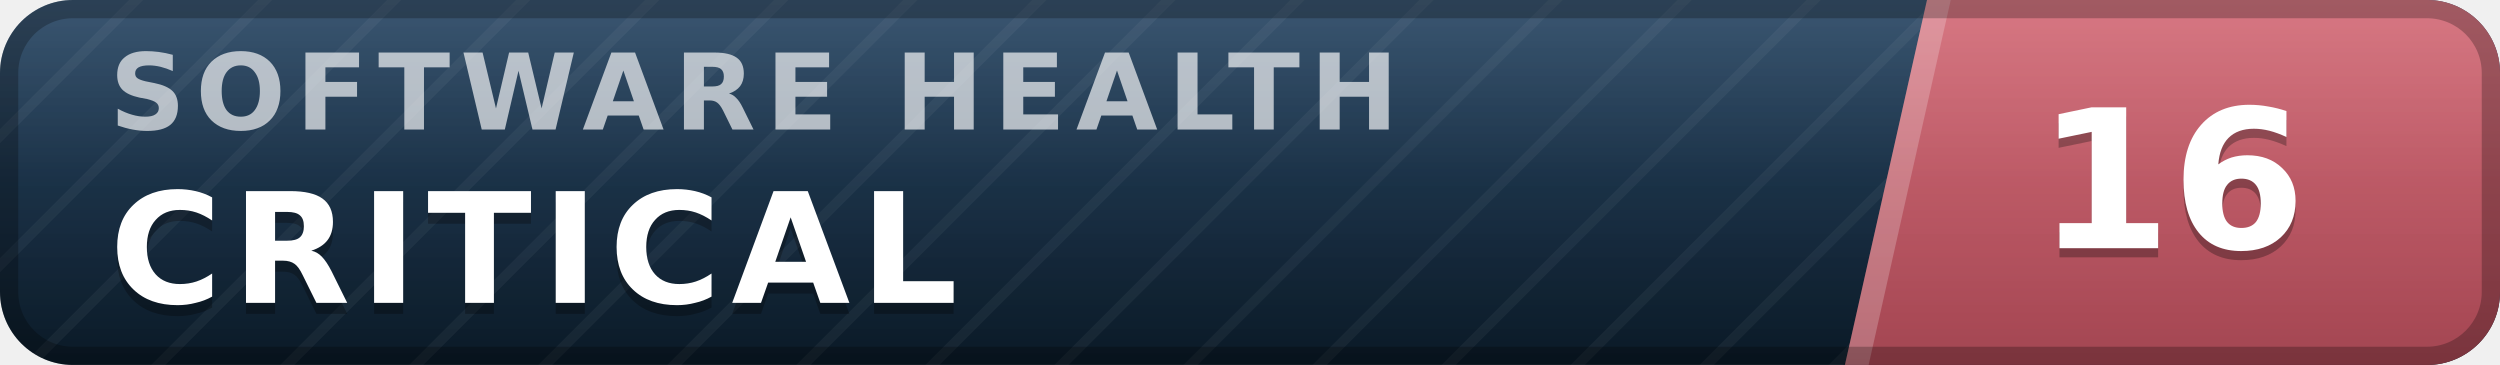
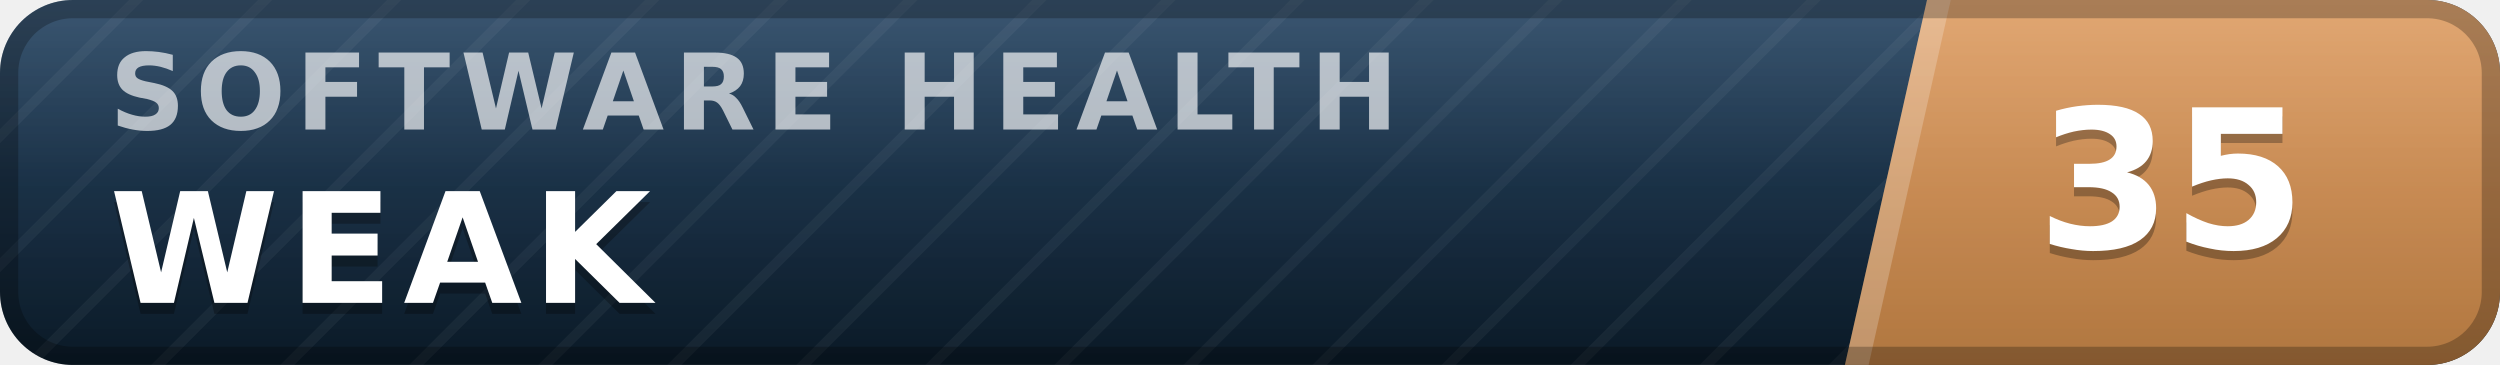
- <svg xmlns="http://www.w3.org/2000/svg" width="137" height="20" viewBox="0 0 137 20" role="img" aria-label="inspect.software software health index 16 of 100, critical" font-family="Verdana,DejaVu Sans,Geneva,sans-serif">
+ <svg xmlns="http://www.w3.org/2000/svg" width="137" height="20" viewBox="0 0 137 20" role="img" aria-label="inspect.software software health index 35 of 100, weak" font-family="Verdana,DejaVu Sans,Geneva,sans-serif">
  <defs>
    <linearGradient id="plate" x1="0" y1="0" x2="0" y2="1">
      <stop offset="0" stop-color="#1d3d5c" />
      <stop offset="1" stop-color="#0a1926" />
    </linearGradient>
    <linearGradient id="endplate" x1="0" y1="0" x2="0" y2="1">
-       <stop offset="0" stop-color="#d16471" />
-       <stop offset="1" stop-color="#a34551" />
+       <stop offset="0" stop-color="#dd9a5e" />
+       <stop offset="1" stop-color="#b0763f" />
    </linearGradient>
    <linearGradient id="gloss" x1="0" y1="0" x2="0" y2="1">
      <stop offset="0" stop-color="#fff" stop-opacity=".13" />
      <stop offset=".5" stop-color="#fff" stop-opacity=".03" />
      <stop offset="1" stop-color="#fff" stop-opacity="0" />
    </linearGradient>
    <pattern id="guilloche" width="5" height="5" patternUnits="userSpaceOnUse" patternTransform="rotate(45)">
      <line x1="0" y1="0" x2="0" y2="5" stroke="#fff" stroke-opacity=".045" stroke-width="1.1" />
    </pattern>
    <clipPath id="rounded">
      <rect width="137" height="20" rx="4" />
    </clipPath>
  </defs>
  <g clip-path="url(#rounded)">
    <rect width="137" height="20" fill="url(#plate)" />
    <rect width="137" height="20" fill="url(#guilloche)" />
    <polygon points="105.6,0 137,0 137,20 101.1,20" fill="url(#endplate)" />
    <polygon points="105.6,0 106.9,0 102.4,20 101.1,20" fill="#fff" fill-opacity=".22" />
    <text x="6.0" y="7.1" font-size="5.8" letter-spacing="0.55" fill="#fff" fill-opacity=".66" font-weight="bold" textLength="76.3" lengthAdjust="spacing">SOFTWARE HEALTH</text>
-     <text x="6.0" y="17.2" font-size="8.4" fill="#000" fill-opacity=".3" font-weight="bold" letter-spacing="0.55" textLength="50.4" lengthAdjust="spacing">CRITICAL</text>
-     <text x="6.0" y="16.6" font-size="8.4" fill="#fff" font-weight="bold" letter-spacing="0.55" textLength="50.4" lengthAdjust="spacing">CRITICAL</text>
-     <text x="119.0" y="14.1" font-size="10.6" fill="#000" fill-opacity=".3" font-weight="bold" text-anchor="middle">16</text>
-     <text x="119.0" y="13.6" font-size="10.6" fill="#fff" font-weight="bold" text-anchor="middle">16</text>
+     <text x="6.0" y="17.2" font-size="8.4" fill="#000" fill-opacity=".3" font-weight="bold" letter-spacing="0.55" textLength="30.3" lengthAdjust="spacing">WEAK</text>
+     <text x="6.0" y="16.6" font-size="8.4" fill="#fff" font-weight="bold" letter-spacing="0.55" textLength="30.3" lengthAdjust="spacing">WEAK</text>
+     <text x="119.0" y="14.1" font-size="10.6" fill="#000" fill-opacity=".3" font-weight="bold" text-anchor="middle">35</text>
+     <text x="119.0" y="13.6" font-size="10.6" fill="#fff" font-weight="bold" text-anchor="middle">35</text>
    <rect width="137" height="20" fill="url(#gloss)" />
  </g>
  <rect x=".5" y=".5" width="136" height="19" rx="3.5" fill="none" stroke="#000" stroke-opacity=".25" />
</svg>
